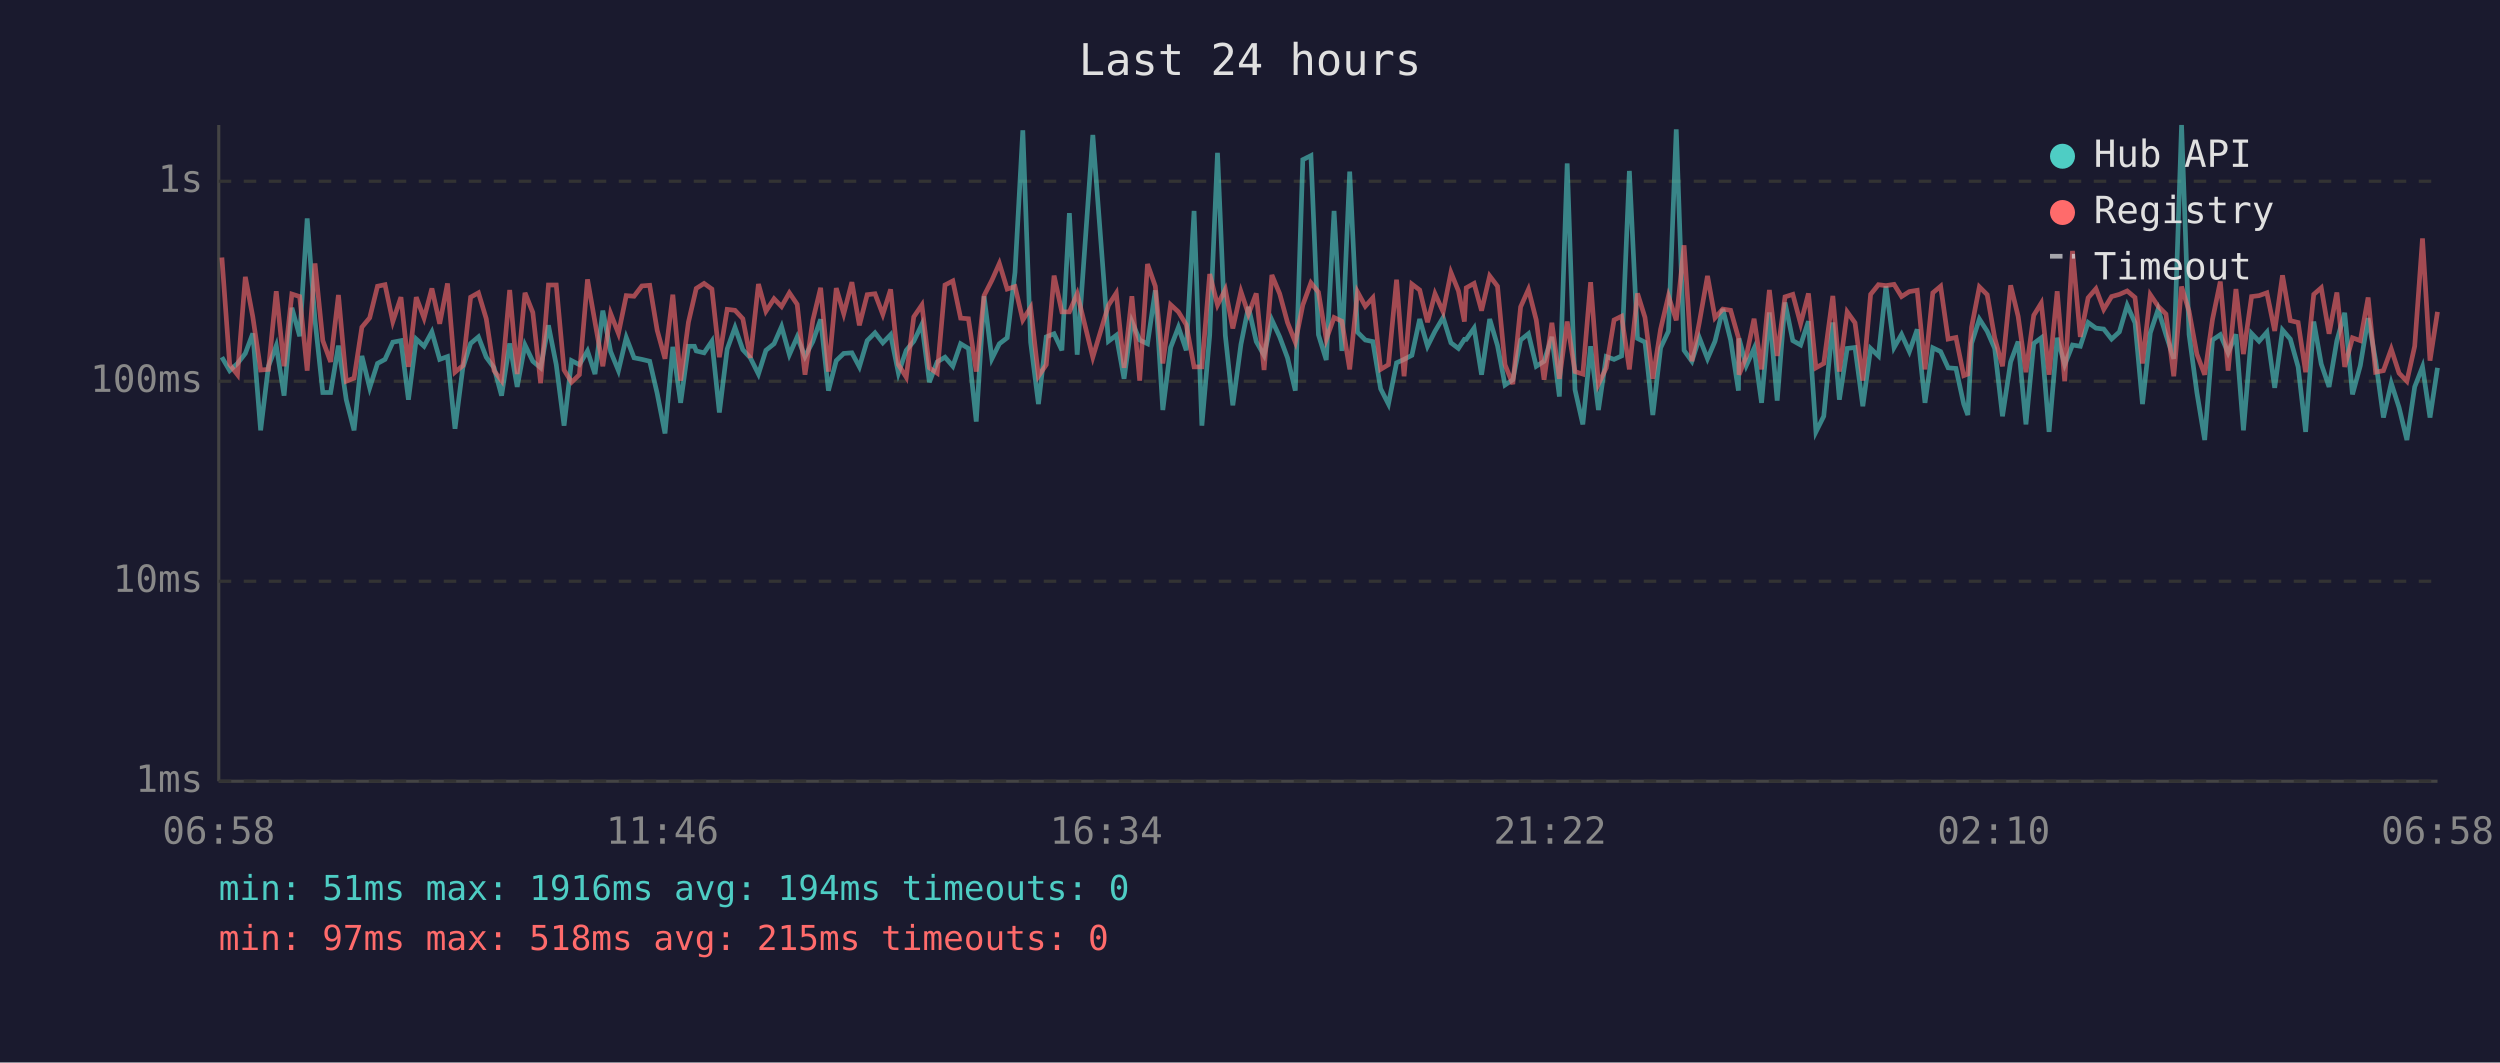
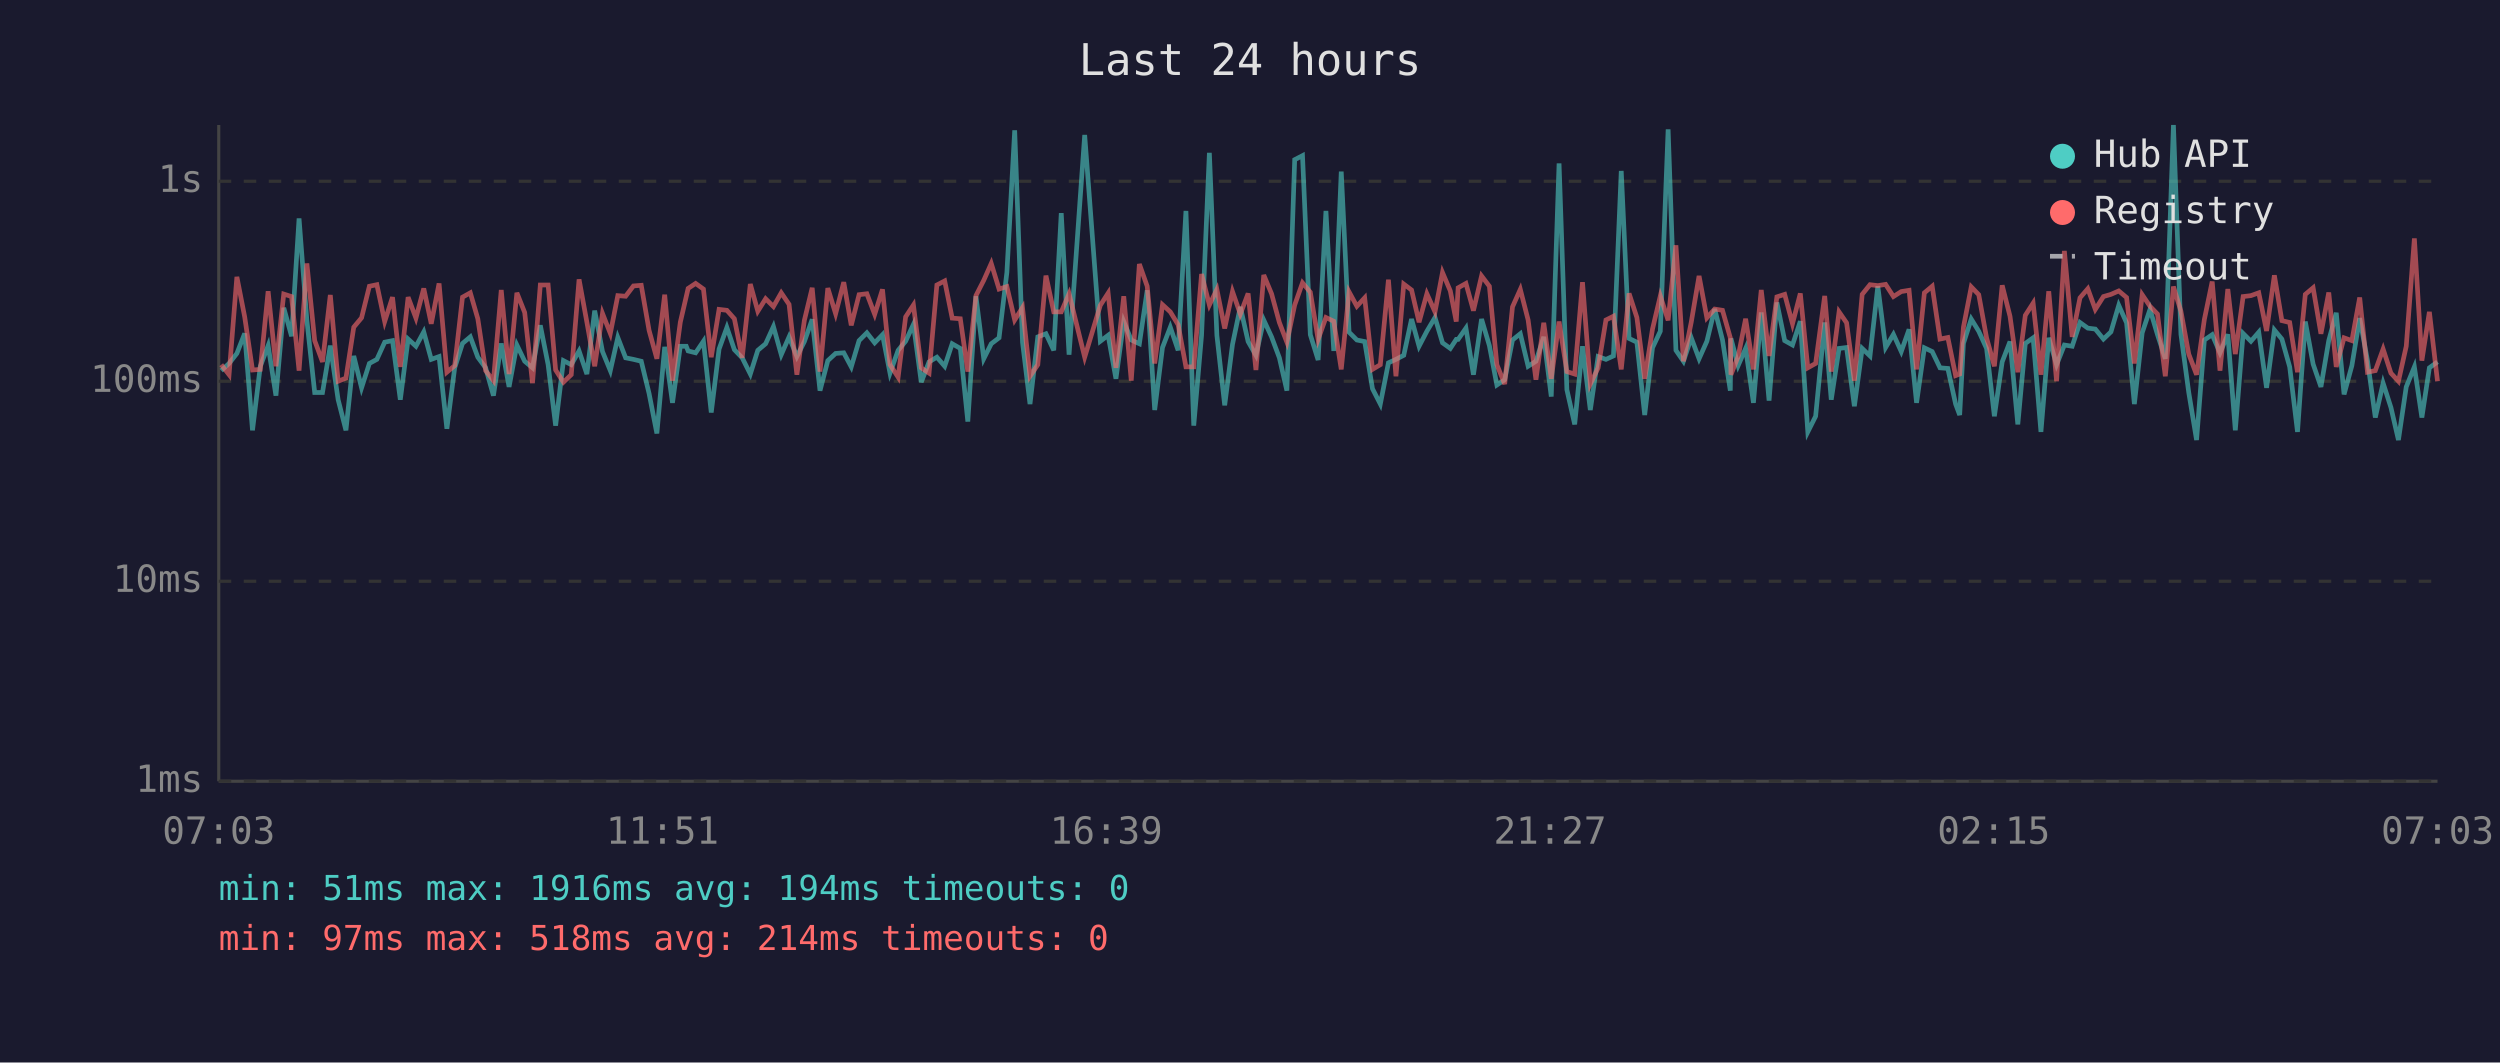
<svg xmlns="http://www.w3.org/2000/svg" viewBox="0 0 800 340" font-family="monospace" font-size="12">
  <rect width="800" height="340" fill="#1a1a2e" />
  <text x="400" y="24" fill="#e0e0e0" font-size="14" text-anchor="middle">Last 24 hours</text>
  <line x1="70" y1="40" x2="70" y2="250" stroke="#444" stroke-width="1" />
  <line x1="70" y1="250" x2="780" y2="250" stroke="#444" stroke-width="1" />
  <line x1="70" y1="250" x2="780" y2="250" stroke="#333" stroke-width="1" stroke-dasharray="4" />
  <text x="65" y="250" fill="#888" text-anchor="end" dominant-baseline="middle">1ms</text>
  <line x1="70" y1="186" x2="780" y2="186" stroke="#333" stroke-width="1" stroke-dasharray="4" />
  <text x="65" y="186" fill="#888" text-anchor="end" dominant-baseline="middle">10ms</text>
  <line x1="70" y1="122" x2="780" y2="122" stroke="#333" stroke-width="1" stroke-dasharray="4" />
  <text x="65" y="122" fill="#888" text-anchor="end" dominant-baseline="middle">100ms</text>
  <line x1="70" y1="58" x2="780" y2="58" stroke="#333" stroke-width="1" stroke-dasharray="4" />
  <text x="65" y="58" fill="#888" text-anchor="end" dominant-baseline="middle">1s</text>
-   <text x="70" y="270" fill="#888" text-anchor="middle">06:58</text>
-   <text x="212" y="270" fill="#888" text-anchor="middle">11:46</text>
-   <text x="354" y="270" fill="#888" text-anchor="middle">16:34</text>
-   <text x="496" y="270" fill="#888" text-anchor="middle">21:22</text>
-   <text x="638" y="270" fill="#888" text-anchor="middle">02:10</text>
-   <text x="780" y="270" fill="#888" text-anchor="middle">06:58</text>
-   <polyline points="71.0,114.3 73.5,118.6 76.0,116.3 78.5,113.1 80.9,106.7 83.4,137.7 85.9,117.2 88.4,110.6 90.9,126.6 93.4,98.5 95.9,107.6 98.3,69.9 100.8,102.5 103.3,125.6 105.8,125.6 108.3,110.6 110.8,127.9 113.3,137.7 115.8,113.9 118.3,124.1 120.8,116.3 123.2,115.0 125.7,109.5 128.3,109.0 130.7,127.9 133.2,108.5 135.7,110.8 138.2,106.2 140.7,115.0 143.2,114.1 145.6,137.2 148.1,117.7 150.6,109.9 153.1,107.8 155.6,114.3 158.1,117.7 160.5,126.6 163.1,109.9 165.5,123.8 168.0,110.4 170.5,115.6 173.0,117.7 175.5,104.1 178.0,116.7 180.5,136.2 182.9,115.4 185.4,116.7 188.0,112.3 190.4,119.7 192.9,99.4 195.4,112.5 197.9,118.6 200.4,108.0 202.9,114.5 205.4,115.0 207.9,115.6 210.3,125.9 212.8,138.7 215.3,111.0 217.8,128.9 220.3,110.8 222.2,110.8 222.8,112.3 225.3,112.9 227.8,109.2 230.2,132.0 232.7,111.7 235.2,104.8 237.7,111.9 240.1,114.5 242.7,119.7 245.1,112.1 247.7,110.0 250.1,104.5 252.6,113.5 255.1,107.8 257.6,114.1 260.1,109.3 262.6,102.2 265.1,125.0 267.6,115.4 270.0,113.1 272.6,112.9 275.0,117.4 277.5,109.0 280.0,106.5 282.5,109.7 285.0,107.1 287.5,119.4 290.0,112.1 292.4,109.2 295.0,103.8 297.4,122.3 299.9,115.8 302.4,114.3 304.9,117.2 307.4,110.0 309.9,111.5 312.4,134.9 314.9,94.8 317.4,114.8 319.8,110.0 322.3,108.1 324.8,87.2 327.3,41.7 329.8,109.5 332.3,129.3 334.8,107.8 337.3,106.8 339.8,112.1 342.2,68.2 344.7,113.5 349.7,43.2 354.7,109.2 357.2,107.3 359.7,121.2 362.2,102.9 364.7,108.8 367.2,110.0 369.7,92.9 372.1,131.2 374.6,111.2 377.1,104.7 379.6,112.1 382.1,67.5 384.6,136.2 387.1,107.3 389.6,48.9 392.1,107.3 394.5,129.7 397.1,110.2 399.5,98.2 402.0,109.3 404.5,113.7 407.0,102.4 409.5,107.8 412.0,114.5 414.5,125.0 416.9,51.1 419.5,49.8 421.9,107.1 424.4,115.2 426.9,67.5 429.4,112.3 431.9,54.9 434.4,106.3 436.9,108.8 439.3,109.3 441.8,124.4 444.3,129.3 446.9,116.1 449.3,115.0 451.8,113.7 454.3,102.1 456.8,110.8 459.2,106.0 461.8,101.6 464.3,109.7 466.7,111.5 468.6,108.6 469.2,108.6 471.7,105.0 474.1,119.9 476.7,102.1 479.2,110.6 481.6,123.2 484.1,121.5 486.6,108.8 489.1,106.8 491.6,117.2 494.1,115.6 496.6,107.8 499.0,126.9 501.5,52.3 504.0,124.7 506.5,135.8 509.0,110.8 511.5,131.2 514.0,114.1 516.5,115.0 518.9,113.9 521.4,54.7 524.0,108.3 526.4,109.5 528.9,132.8 531.4,111.3 533.9,106.0 536.4,41.4 538.9,112.1 541.4,115.6 543.8,108.1 546.4,114.8 548.8,109.2 551.3,98.9 553.8,108.8 556.3,125.0 556.5,108.3 558.8,117.0 561.3,111.5 563.7,128.9 566.2,100.0 568.7,128.2 571.2,96.8 573.7,109.0 576.2,110.4 578.7,102.8 581.1,138.2 583.6,133.2 586.5,103.2 588.6,127.9 591.1,111.5 593.6,111.2 596.1,130.0 598.6,111.5 601.1,113.9 603.5,91.6 606.1,111.2 608.5,107.0 611.0,112.5 613.5,105.4 616.0,128.9 618.5,111.3 621.0,112.5 623.4,117.7 625.9,117.9 628.4,129.3 629.7,132.8 630.9,109.9 633.4,102.1 635.9,106.0 638.3,111.5 640.8,133.2 643.4,115.8 645.8,109.3 648.3,135.8 650.8,109.9 653.2,108.1 655.7,138.2 658.3,108.1 660.7,116.7 663.2,110.4 665.7,110.8 668.2,103.2 670.7,105.0 673.2,105.3 675.7,108.5 678.2,106.2 680.7,97.7 683.2,103.3 685.6,129.3 688.1,106.5 690.6,99.0 693.1,107.1 695.6,114.8 698.1,40.0 700.5,107.0 703.0,125.6 705.5,140.8 708.0,108.8 710.5,107.1 713.0,112.9 715.5,107.0 717.9,137.7 720.5,106.7 722.9,109.2 725.4,106.3 727.9,124.1 730.4,105.6 732.9,108.5 735.4,117.4 737.8,138.2 740.4,102.9 742.8,116.5 745.3,123.8 747.8,109.0 750.3,100.1 752.8,126.2 755.3,117.0 757.8,101.8 760.2,115.4 762.7,133.6 765.2,122.6 767.7,130.4 770.2,140.8 772.7,123.8 775.2,117.4 777.6,133.6 780.0,117.7" fill="none" stroke="#4ecdc4" stroke-width="1.5" opacity="0.6" />
-   <polyline points="71.0,82.4 73.5,116.7 76.0,119.9 78.5,88.6 80.9,101.4 83.4,118.4 85.9,118.2 88.4,93.2 90.9,117.2 93.4,94.1 95.9,94.9 98.3,118.6 100.8,84.3 103.3,109.0 105.8,115.8 108.3,94.4 110.8,122.0 113.3,121.0 115.8,104.7 118.3,101.7 120.8,91.6 123.2,91.1 125.7,102.9 128.3,95.1 130.7,117.4 133.2,95.1 135.7,101.8 138.2,92.3 140.7,103.6 143.2,90.7 145.6,119.1 148.1,117.0 150.6,95.1 153.1,93.7 155.6,102.0 158.1,118.6 160.5,121.8 163.1,92.8 165.5,119.7 168.0,93.7 170.5,100.0 173.0,122.6 175.5,91.2 178.0,91.2 180.5,118.4 182.9,122.3 185.4,119.9 188.0,89.4 190.4,103.1 192.9,117.2 195.4,100.3 197.9,106.7 200.4,94.6 202.9,94.8 205.4,91.5 207.9,91.3 210.3,105.7 212.8,114.8 215.3,94.3 217.8,121.8 220.3,103.1 222.2,94.9 222.8,92.3 225.3,90.7 227.8,92.5 230.2,114.3 232.7,99.0 235.2,99.3 237.7,102.0 240.1,114.5 242.7,90.9 245.1,99.6 247.7,95.6 250.1,98.1 252.6,93.7 255.1,97.4 257.6,119.9 260.1,102.5 262.6,92.1 265.1,118.9 267.6,92.2 270.0,100.4 272.6,90.3 275.0,104.1 277.5,94.3 280.0,94.0 282.5,100.6 285.0,92.6 287.5,116.7 290.0,120.7 292.4,101.4 295.0,97.6 297.4,117.7 299.9,119.4 302.4,91.2 304.9,89.9 307.4,101.8 309.9,102.0 312.4,118.9 314.9,94.6 317.4,89.7 319.8,84.3 322.3,92.5 324.8,91.7 327.3,102.4 329.8,98.4 332.3,120.4 334.8,116.7 337.3,88.2 339.8,99.8 342.2,99.8 344.7,94.0 349.7,114.3 354.7,97.7 357.2,93.8 359.7,117.7 362.2,94.8 364.7,121.8 367.2,84.5 369.7,91.6 372.1,116.3 374.6,97.5 377.1,99.8 379.6,103.9 382.1,117.4 384.6,117.4 387.1,87.7 389.6,97.6 392.1,92.6 394.5,105.1 397.1,93.3 399.5,100.5 402.0,93.9 404.5,118.4 407.0,88.0 409.5,94.0 412.0,103.2 414.5,109.5 416.9,97.6 419.5,90.5 421.9,93.5 424.4,108.6 426.9,101.6 429.4,102.8 431.9,118.2 434.4,93.4 436.9,98.0 439.3,95.3 441.8,118.2 444.3,116.7 446.9,89.5 449.3,120.4 451.8,90.9 454.3,92.8 456.8,103.1 459.2,94.0 461.8,99.8 464.3,87.2 466.7,93.1 468.6,102.9 469.2,92.1 471.7,90.7 474.1,99.4 476.7,88.3 479.2,91.6 481.6,116.7 484.1,122.9 486.6,98.2 489.1,92.6 491.6,102.4 494.1,121.5 496.6,103.3 499.0,121.2 501.5,102.9 504.0,118.9 506.5,119.7 509.0,90.3 511.5,122.9 514.0,117.7 516.5,102.4 518.9,101.2 521.4,118.2 524.0,93.9 526.4,101.6 528.9,121.2 531.4,105.3 533.9,94.7 536.4,102.5 538.9,78.5 541.4,115.6 543.8,103.1 546.4,88.3 548.8,101.7 551.3,98.9 553.8,99.3 556.3,108.1 556.5,119.9 558.8,114.1 561.3,102.0 563.7,118.2 566.2,92.8 568.7,113.9 571.2,95.0 573.7,94.2 576.2,103.6 578.7,93.9 581.1,117.7 583.6,116.3 586.5,94.7 588.6,118.9 591.1,99.8 593.6,103.3 596.1,121.8 598.6,94.2 601.1,91.1 603.5,91.4 606.1,91.0 608.5,94.9 611.0,93.3 613.5,92.9 616.0,118.2 618.5,93.7 621.0,91.6 623.4,108.5 625.9,108.0 628.4,120.2 629.7,119.7 630.9,104.7 633.4,91.8 635.9,94.3 638.3,108.1 640.8,117.2 643.4,91.3 645.8,101.2 648.3,119.1 650.8,100.9 653.2,97.0 655.7,119.9 658.3,93.2 660.7,122.0 663.2,80.3 665.7,107.8 668.2,95.3 670.7,92.4 673.2,99.0 675.7,94.9 678.2,94.2 680.7,93.1 683.2,95.2 685.6,116.3 688.1,94.3 690.6,98.0 693.1,100.5 695.6,120.4 698.1,91.7 700.5,99.6 703.0,113.3 705.5,119.9 708.0,102.2 710.5,90.1 713.0,118.6 715.5,92.5 717.9,113.3 720.5,94.9 722.9,94.6 725.4,93.7 727.9,105.9 730.4,88.1 732.9,102.6 735.4,103.2 737.8,119.1 740.4,94.2 742.8,92.1 745.3,106.8 747.8,93.6 750.3,117.4 752.8,108.1 755.3,109.0 757.8,95.2 760.2,119.1 762.7,118.6 765.2,111.7 767.7,119.4 770.2,122.0 772.7,110.8 775.2,76.3 777.6,115.4 780.0,99.8" fill="none" stroke="#ff6b6b" stroke-width="1.5" opacity="0.6" />
+   <text x="70" y="270" fill="#888" text-anchor="middle">07:03</text>
+   <text x="212" y="270" fill="#888" text-anchor="middle">11:51</text>
+   <text x="354" y="270" fill="#888" text-anchor="middle">16:39</text>
+   <text x="496" y="270" fill="#888" text-anchor="middle">21:27</text>
+   <text x="638" y="270" fill="#888" text-anchor="middle">02:15</text>
+   <text x="780" y="270" fill="#888" text-anchor="middle">07:03</text>
+   <polyline points="70.8,118.6 73.3,116.3 75.8,113.1 78.3,106.7 80.8,137.7 83.3,117.2 85.8,110.6 88.3,126.6 90.8,98.5 93.3,107.6 95.7,69.9 98.2,102.5 100.7,125.6 103.2,125.6 105.7,110.6 108.2,127.9 110.7,137.7 113.2,113.9 115.7,124.1 118.2,116.3 120.6,115.0 123.1,109.5 125.6,109.0 128.1,127.9 130.6,108.5 133.1,110.8 135.6,106.2 138.0,115.0 140.5,114.1 143.0,137.2 145.5,117.7 148.0,109.9 150.5,107.8 152.9,114.3 155.4,117.7 157.9,126.6 160.4,109.9 162.9,123.8 165.4,110.4 167.9,115.6 170.4,117.7 172.9,104.1 175.4,116.7 177.8,136.2 180.3,115.4 182.8,116.7 185.3,112.3 187.8,119.7 190.3,99.4 192.8,112.5 195.3,118.6 197.7,108.0 200.2,114.5 202.7,115.0 205.2,115.6 207.7,125.9 210.2,138.7 212.7,111.0 215.2,128.9 217.7,110.8 219.6,110.8 220.2,112.3 222.6,112.9 225.1,109.2 227.6,132.0 230.1,111.7 232.6,104.8 235.0,111.9 237.5,114.5 240.1,119.7 242.5,112.1 245.0,110.0 247.5,104.5 250.0,113.5 252.5,107.8 255.0,114.1 257.4,109.3 259.9,102.2 262.4,125.0 264.9,115.4 267.4,113.1 270.0,112.9 272.4,117.4 274.9,109.0 277.4,106.5 279.9,109.7 282.4,107.1 284.8,119.4 287.4,112.1 289.8,109.2 292.3,103.8 294.8,122.3 297.3,115.8 299.8,114.3 302.3,117.2 304.7,110.0 307.3,111.5 309.7,134.9 312.3,94.8 314.8,114.8 317.2,110.0 319.7,108.1 322.2,87.2 324.7,41.7 327.2,109.5 329.6,129.3 332.1,107.8 334.7,106.8 337.2,112.1 339.6,68.2 342.1,113.5 347.1,43.2 352.1,109.2 354.6,107.3 357.1,121.2 359.6,102.9 362.0,108.8 364.6,110.0 367.1,92.9 369.5,131.2 372.0,111.2 374.5,104.7 377.0,112.1 379.5,67.5 382.0,136.2 384.5,107.3 387.0,48.9 389.4,107.3 391.9,129.7 394.4,110.2 396.9,98.2 399.4,109.3 401.9,113.7 404.4,102.4 406.9,107.8 409.4,114.5 411.8,125.0 414.3,51.1 416.8,49.8 419.3,107.1 421.8,115.2 424.3,67.5 426.8,112.3 429.2,54.9 431.7,106.3 434.2,108.8 436.7,109.3 439.2,124.4 441.7,129.3 444.3,116.1 446.7,115.0 449.2,113.7 451.7,102.1 454.1,110.8 456.6,106.0 459.2,101.6 461.6,109.7 464.1,111.5 466.0,108.6 466.6,108.6 469.1,105.0 471.5,119.9 474.1,102.1 476.6,110.6 479.0,123.2 481.5,121.5 484.0,108.8 486.5,106.8 489.0,117.2 491.5,115.6 494.0,107.8 496.4,126.9 498.9,52.3 501.4,124.7 503.9,135.8 506.4,110.8 508.9,131.2 511.4,114.1 513.9,115.0 516.3,113.9 518.8,54.7 521.3,108.3 523.8,109.5 526.3,132.8 528.8,111.3 531.3,106.0 533.8,41.4 536.3,112.1 538.7,115.6 541.2,108.1 543.7,114.8 546.2,109.2 548.7,98.9 551.2,108.8 553.7,125.0 553.9,108.3 556.2,117.0 558.6,111.5 561.1,128.9 563.6,100.0 566.1,128.2 568.6,96.8 571.1,109.0 573.6,110.4 576.1,102.8 578.5,138.2 581.0,133.2 583.9,103.2 586.0,127.9 588.5,111.5 590.9,111.2 593.4,130.0 595.9,111.5 598.4,113.9 600.9,91.6 603.4,111.2 605.9,107.0 608.4,112.5 610.9,105.4 613.3,128.9 615.8,111.3 618.3,112.5 620.8,117.7 623.3,117.9 625.8,129.3 627.1,132.8 628.3,109.9 630.8,102.1 633.2,106.0 635.7,111.5 638.2,133.2 640.7,115.8 643.2,109.3 645.7,135.8 648.1,109.9 650.6,108.1 653.1,138.2 655.6,108.1 658.1,116.7 660.6,110.4 663.1,110.8 665.6,103.2 668.1,105.0 670.5,105.3 673.1,108.5 675.5,106.2 678.0,97.7 680.5,103.3 683.0,129.3 685.5,106.5 688.0,99.0 690.4,107.1 692.9,114.8 695.5,40.0 697.9,107.0 700.4,125.6 702.9,140.8 705.4,108.8 707.9,107.1 710.4,112.9 712.9,107.0 715.3,137.7 717.8,106.7 720.3,109.2 722.8,106.3 725.3,124.1 727.8,105.6 730.2,108.5 732.7,117.4 735.2,138.2 737.7,102.9 740.2,116.5 742.7,123.8 745.2,109.0 747.6,100.1 750.1,126.2 752.6,117.0 755.1,101.8 757.6,115.4 760.1,133.6 762.6,122.6 765.1,130.4 767.5,140.8 770.0,123.8 772.6,117.4 775.0,133.6 777.4,117.7 780.0,115.8" fill="none" stroke="#4ecdc4" stroke-width="1.5" opacity="0.6" />
+   <polyline points="70.8,116.7 73.3,119.9 75.8,88.6 78.3,101.4 80.8,118.4 83.3,118.2 85.8,93.2 88.3,117.2 90.8,94.1 93.3,94.9 95.7,118.6 98.2,84.3 100.7,109.0 103.2,115.8 105.7,94.4 108.2,122.0 110.7,121.0 113.2,104.7 115.7,101.7 118.2,91.6 120.6,91.1 123.1,102.9 125.6,95.1 128.1,117.4 130.6,95.1 133.1,101.8 135.6,92.3 138.0,103.6 140.5,90.7 143.0,119.1 145.5,117.0 148.0,95.1 150.5,93.7 152.9,102.0 155.4,118.6 157.9,121.8 160.4,92.8 162.9,119.7 165.4,93.7 167.9,100.0 170.4,122.6 172.9,91.2 175.4,91.2 177.8,118.4 180.3,122.3 182.8,119.9 185.3,89.4 187.8,103.1 190.3,117.2 192.8,100.3 195.3,106.7 197.7,94.6 200.2,94.8 202.7,91.5 205.2,91.3 207.7,105.7 210.2,114.8 212.7,94.3 215.2,121.8 217.7,103.1 219.6,94.9 220.2,92.3 222.6,90.7 225.1,92.5 227.6,114.3 230.1,99.0 232.6,99.3 235.0,102.0 237.5,114.5 240.1,90.9 242.5,99.6 245.0,95.6 247.5,98.1 250.0,93.7 252.5,97.4 255.0,119.9 257.4,102.5 259.9,92.1 262.4,118.9 264.9,92.2 267.4,100.4 270.0,90.3 272.4,104.1 274.9,94.3 277.4,94.0 279.9,100.6 282.4,92.6 284.8,116.7 287.4,120.7 289.8,101.4 292.3,97.6 294.8,117.7 297.3,119.4 299.8,91.2 302.3,89.9 304.7,101.8 307.3,102.0 309.7,118.9 312.3,94.6 314.8,89.7 317.2,84.3 319.7,92.5 322.2,91.7 324.7,102.4 327.2,98.4 329.6,120.4 332.1,116.7 334.7,88.2 337.2,99.8 339.6,99.8 342.1,94.0 347.1,114.3 352.1,97.7 354.6,93.8 357.1,117.7 359.6,94.8 362.0,121.8 364.6,84.5 367.1,91.6 369.5,116.3 372.0,97.5 374.5,99.8 377.0,103.9 379.5,117.4 382.0,117.4 384.5,87.7 387.0,97.6 389.4,92.6 391.9,105.1 394.4,93.3 396.9,100.5 399.4,93.9 401.9,118.4 404.4,88.0 406.9,94.0 409.4,103.2 411.8,109.5 414.3,97.6 416.8,90.5 419.3,93.5 421.8,108.6 424.3,101.6 426.8,102.8 429.2,118.2 431.7,93.4 434.2,98.0 436.7,95.3 439.2,118.2 441.7,116.7 444.3,89.5 446.7,120.4 449.2,90.9 451.7,92.8 454.1,103.1 456.6,94.0 459.2,99.8 461.6,87.2 464.1,93.1 466.0,102.9 466.6,92.1 469.1,90.7 471.5,99.4 474.1,88.3 476.6,91.6 479.0,116.7 481.5,122.9 484.0,98.2 486.5,92.6 489.0,102.4 491.5,121.5 494.0,103.3 496.4,121.2 498.9,102.9 501.4,118.9 503.9,119.7 506.4,90.3 508.9,122.9 511.4,117.7 513.9,102.4 516.3,101.2 518.8,118.2 521.3,93.9 523.8,101.6 526.3,121.2 528.8,105.3 531.3,94.7 533.8,102.5 536.3,78.5 538.7,115.6 541.2,103.1 543.7,88.3 546.2,101.7 548.7,98.9 551.2,99.3 553.7,108.1 553.9,119.9 556.2,114.1 558.6,102.0 561.1,118.2 563.6,92.8 566.1,113.9 568.6,95.0 571.1,94.2 573.6,103.6 576.1,93.9 578.5,117.7 581.0,116.3 583.9,94.7 586.0,118.9 588.5,99.8 590.9,103.3 593.4,121.8 595.9,94.2 598.4,91.1 600.9,91.4 603.4,91.0 605.9,94.9 608.4,93.3 610.9,92.9 613.3,118.2 615.8,93.7 618.3,91.6 620.8,108.5 623.3,108.0 625.8,120.2 627.1,119.7 628.3,104.7 630.8,91.8 633.2,94.3 635.7,108.1 638.2,117.2 640.7,91.3 643.2,101.2 645.7,119.1 648.1,100.9 650.6,97.0 653.1,119.9 655.6,93.2 658.1,122.0 660.6,80.3 663.1,107.8 665.6,95.3 668.1,92.4 670.5,99.0 673.1,94.9 675.5,94.2 678.0,93.1 680.5,95.2 683.0,116.3 685.5,94.3 688.0,98.0 690.4,100.5 692.9,120.4 695.5,91.7 697.9,99.6 700.4,113.3 702.9,119.9 705.4,102.2 707.9,90.1 710.4,118.6 712.9,92.5 715.3,113.3 717.8,94.9 720.3,94.6 722.8,93.7 725.3,105.9 727.8,88.1 730.2,102.6 732.7,103.2 735.2,119.1 737.7,94.2 740.2,92.1 742.7,106.8 745.2,93.6 747.6,117.4 750.1,108.1 752.6,109.0 755.1,95.2 757.6,119.1 760.1,118.6 762.6,111.7 765.1,119.4 767.5,122.0 770.0,110.8 772.6,76.3 775.0,115.4 777.4,99.8 780.0,122.0" fill="none" stroke="#ff6b6b" stroke-width="1.5" opacity="0.6" />
  <circle cx="660" cy="50" r="4" fill="#4ecdc4" />
  <text x="670" y="50" fill="#e0e0e0" dominant-baseline="middle">Hub API</text>
  <circle cx="660" cy="68" r="4" fill="#ff6b6b" />
  <text x="670" y="68" fill="#e0e0e0" dominant-baseline="middle">Registry</text>
  <line x1="656" y1="82" x2="664" y2="82" stroke="#e0e0e0" stroke-width="1.5" stroke-dasharray="4,3" opacity="0.7" />
  <text x="670" y="86" fill="#e0e0e0" dominant-baseline="middle">Timeout</text>
  <text x="70" y="288" fill="#4ecdc4" font-size="11">min: 51ms  max: 1916ms  avg: 194ms  timeouts: 0</text>
-   <text x="70" y="304" fill="#ff6b6b" font-size="11">min: 97ms  max: 518ms  avg: 215ms  timeouts: 0</text>
+   <text x="70" y="304" fill="#ff6b6b" font-size="11">min: 97ms  max: 518ms  avg: 214ms  timeouts: 0</text>
</svg>
